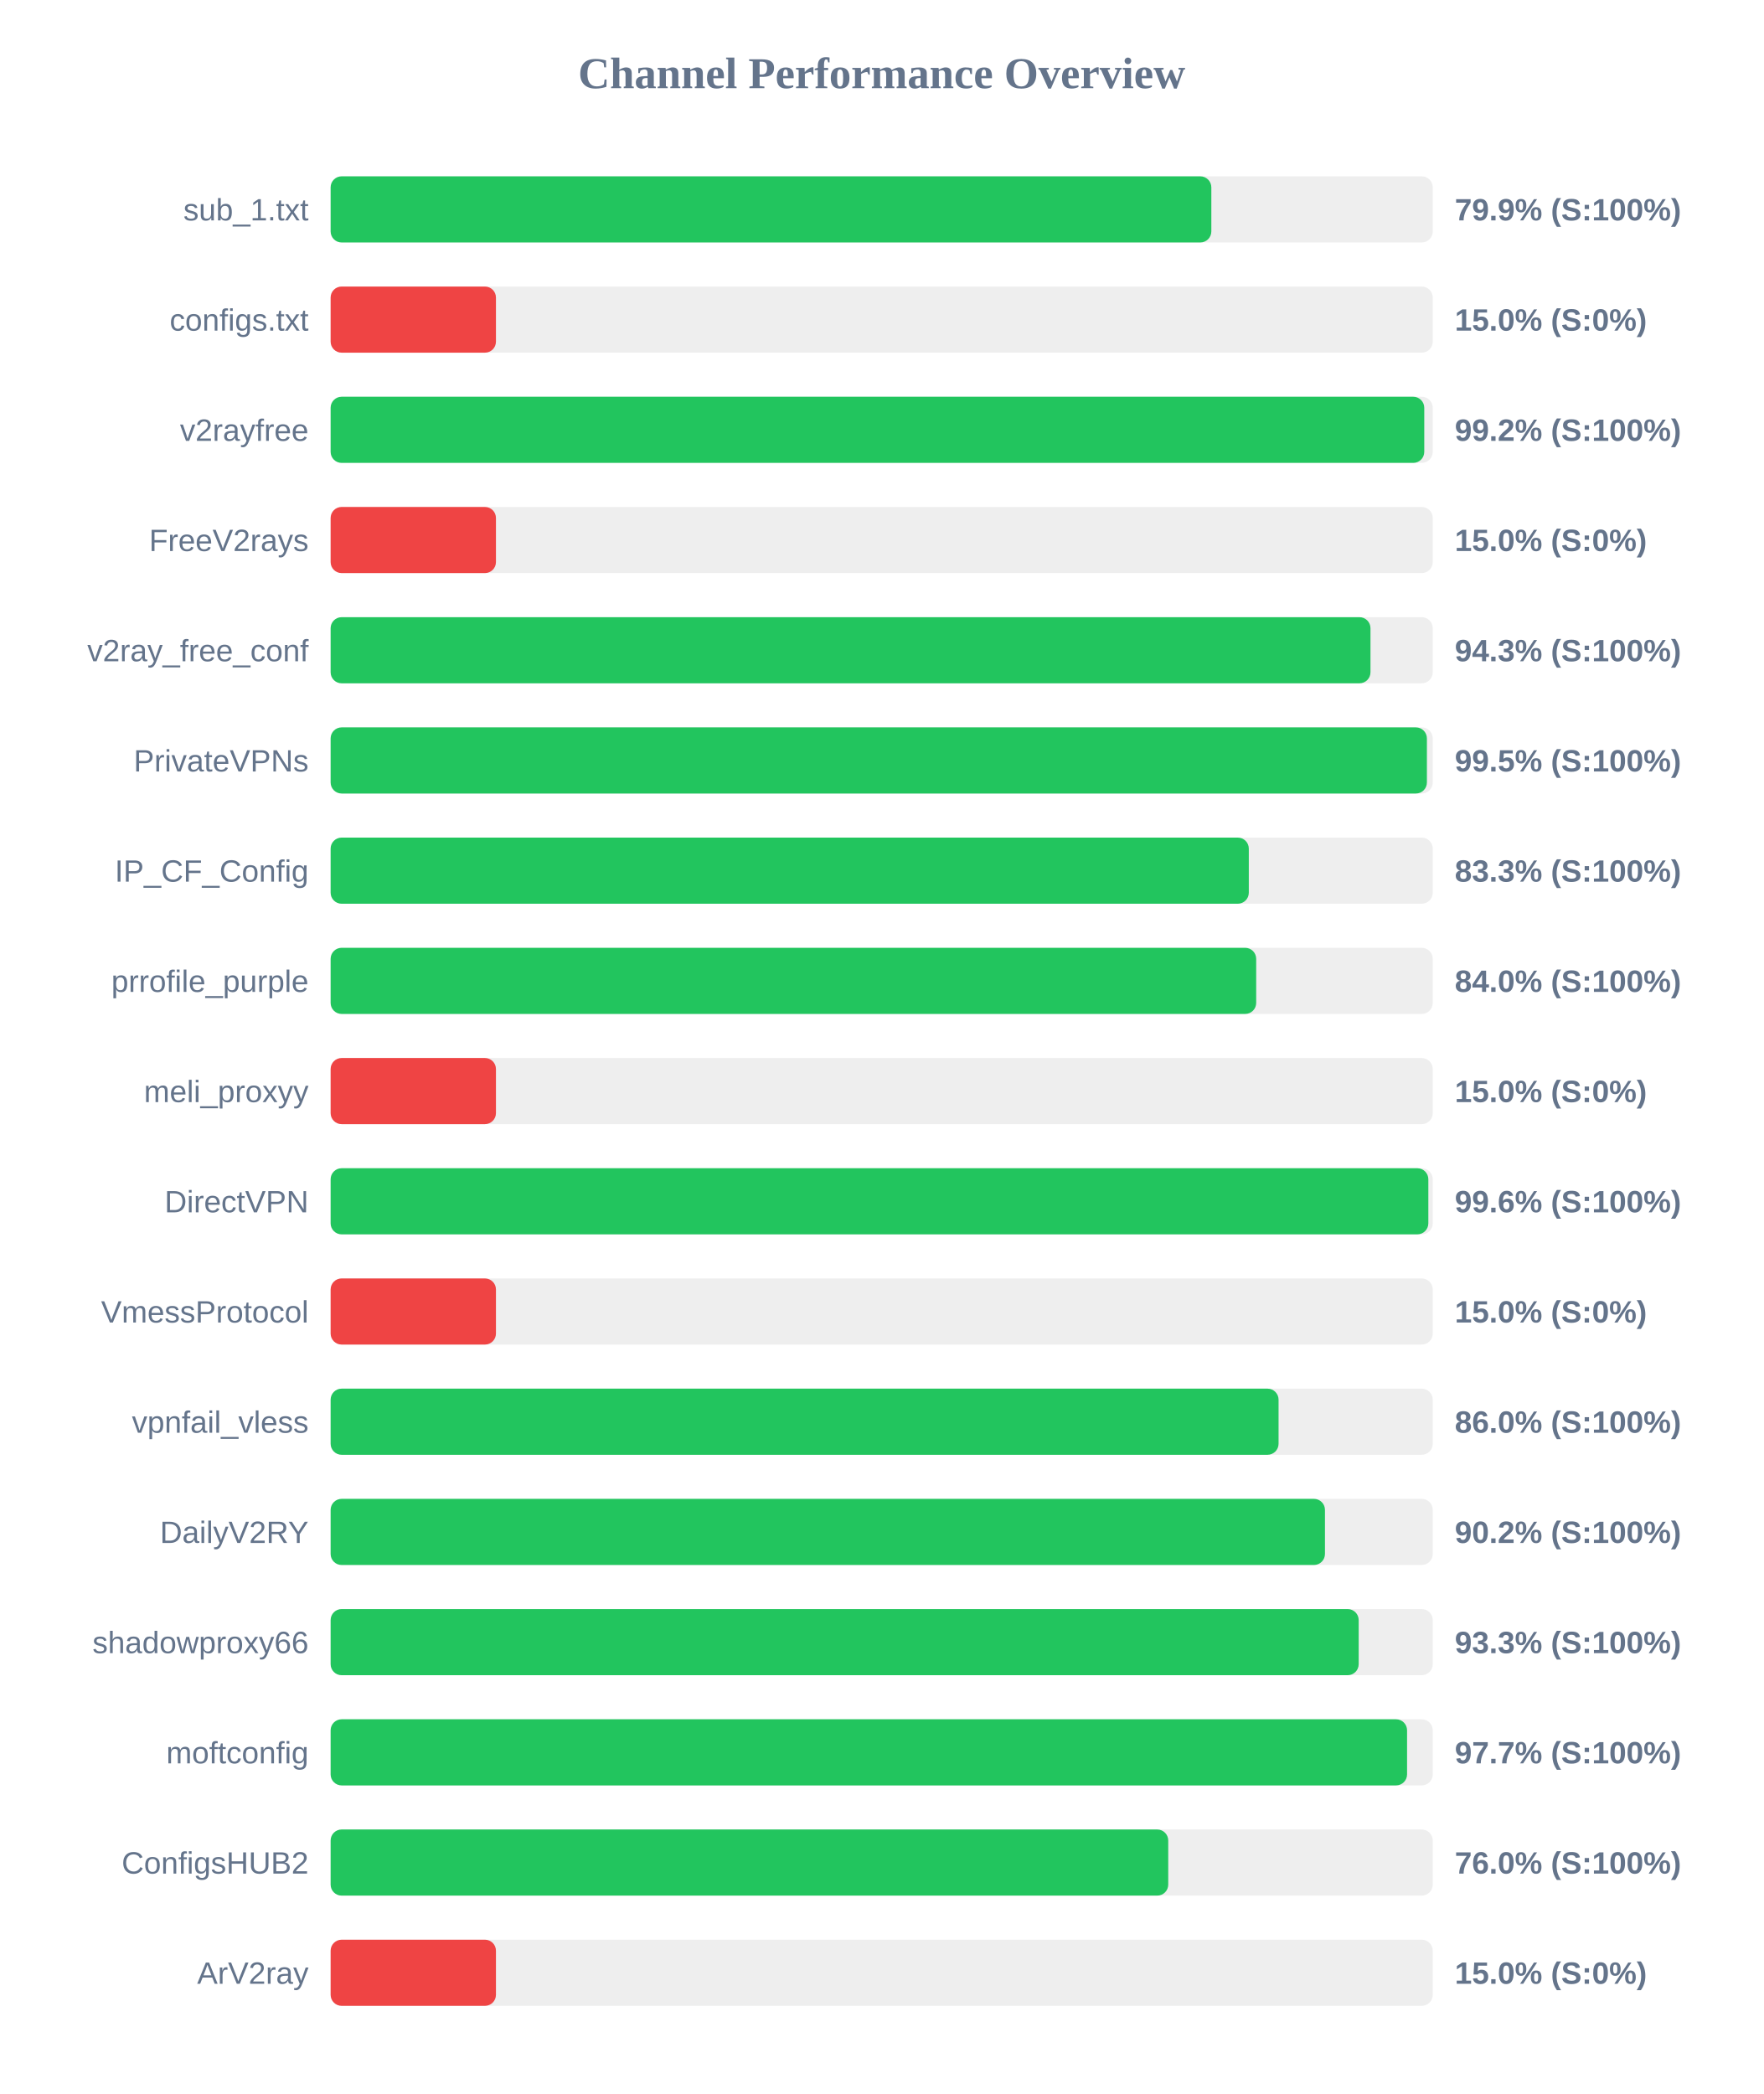
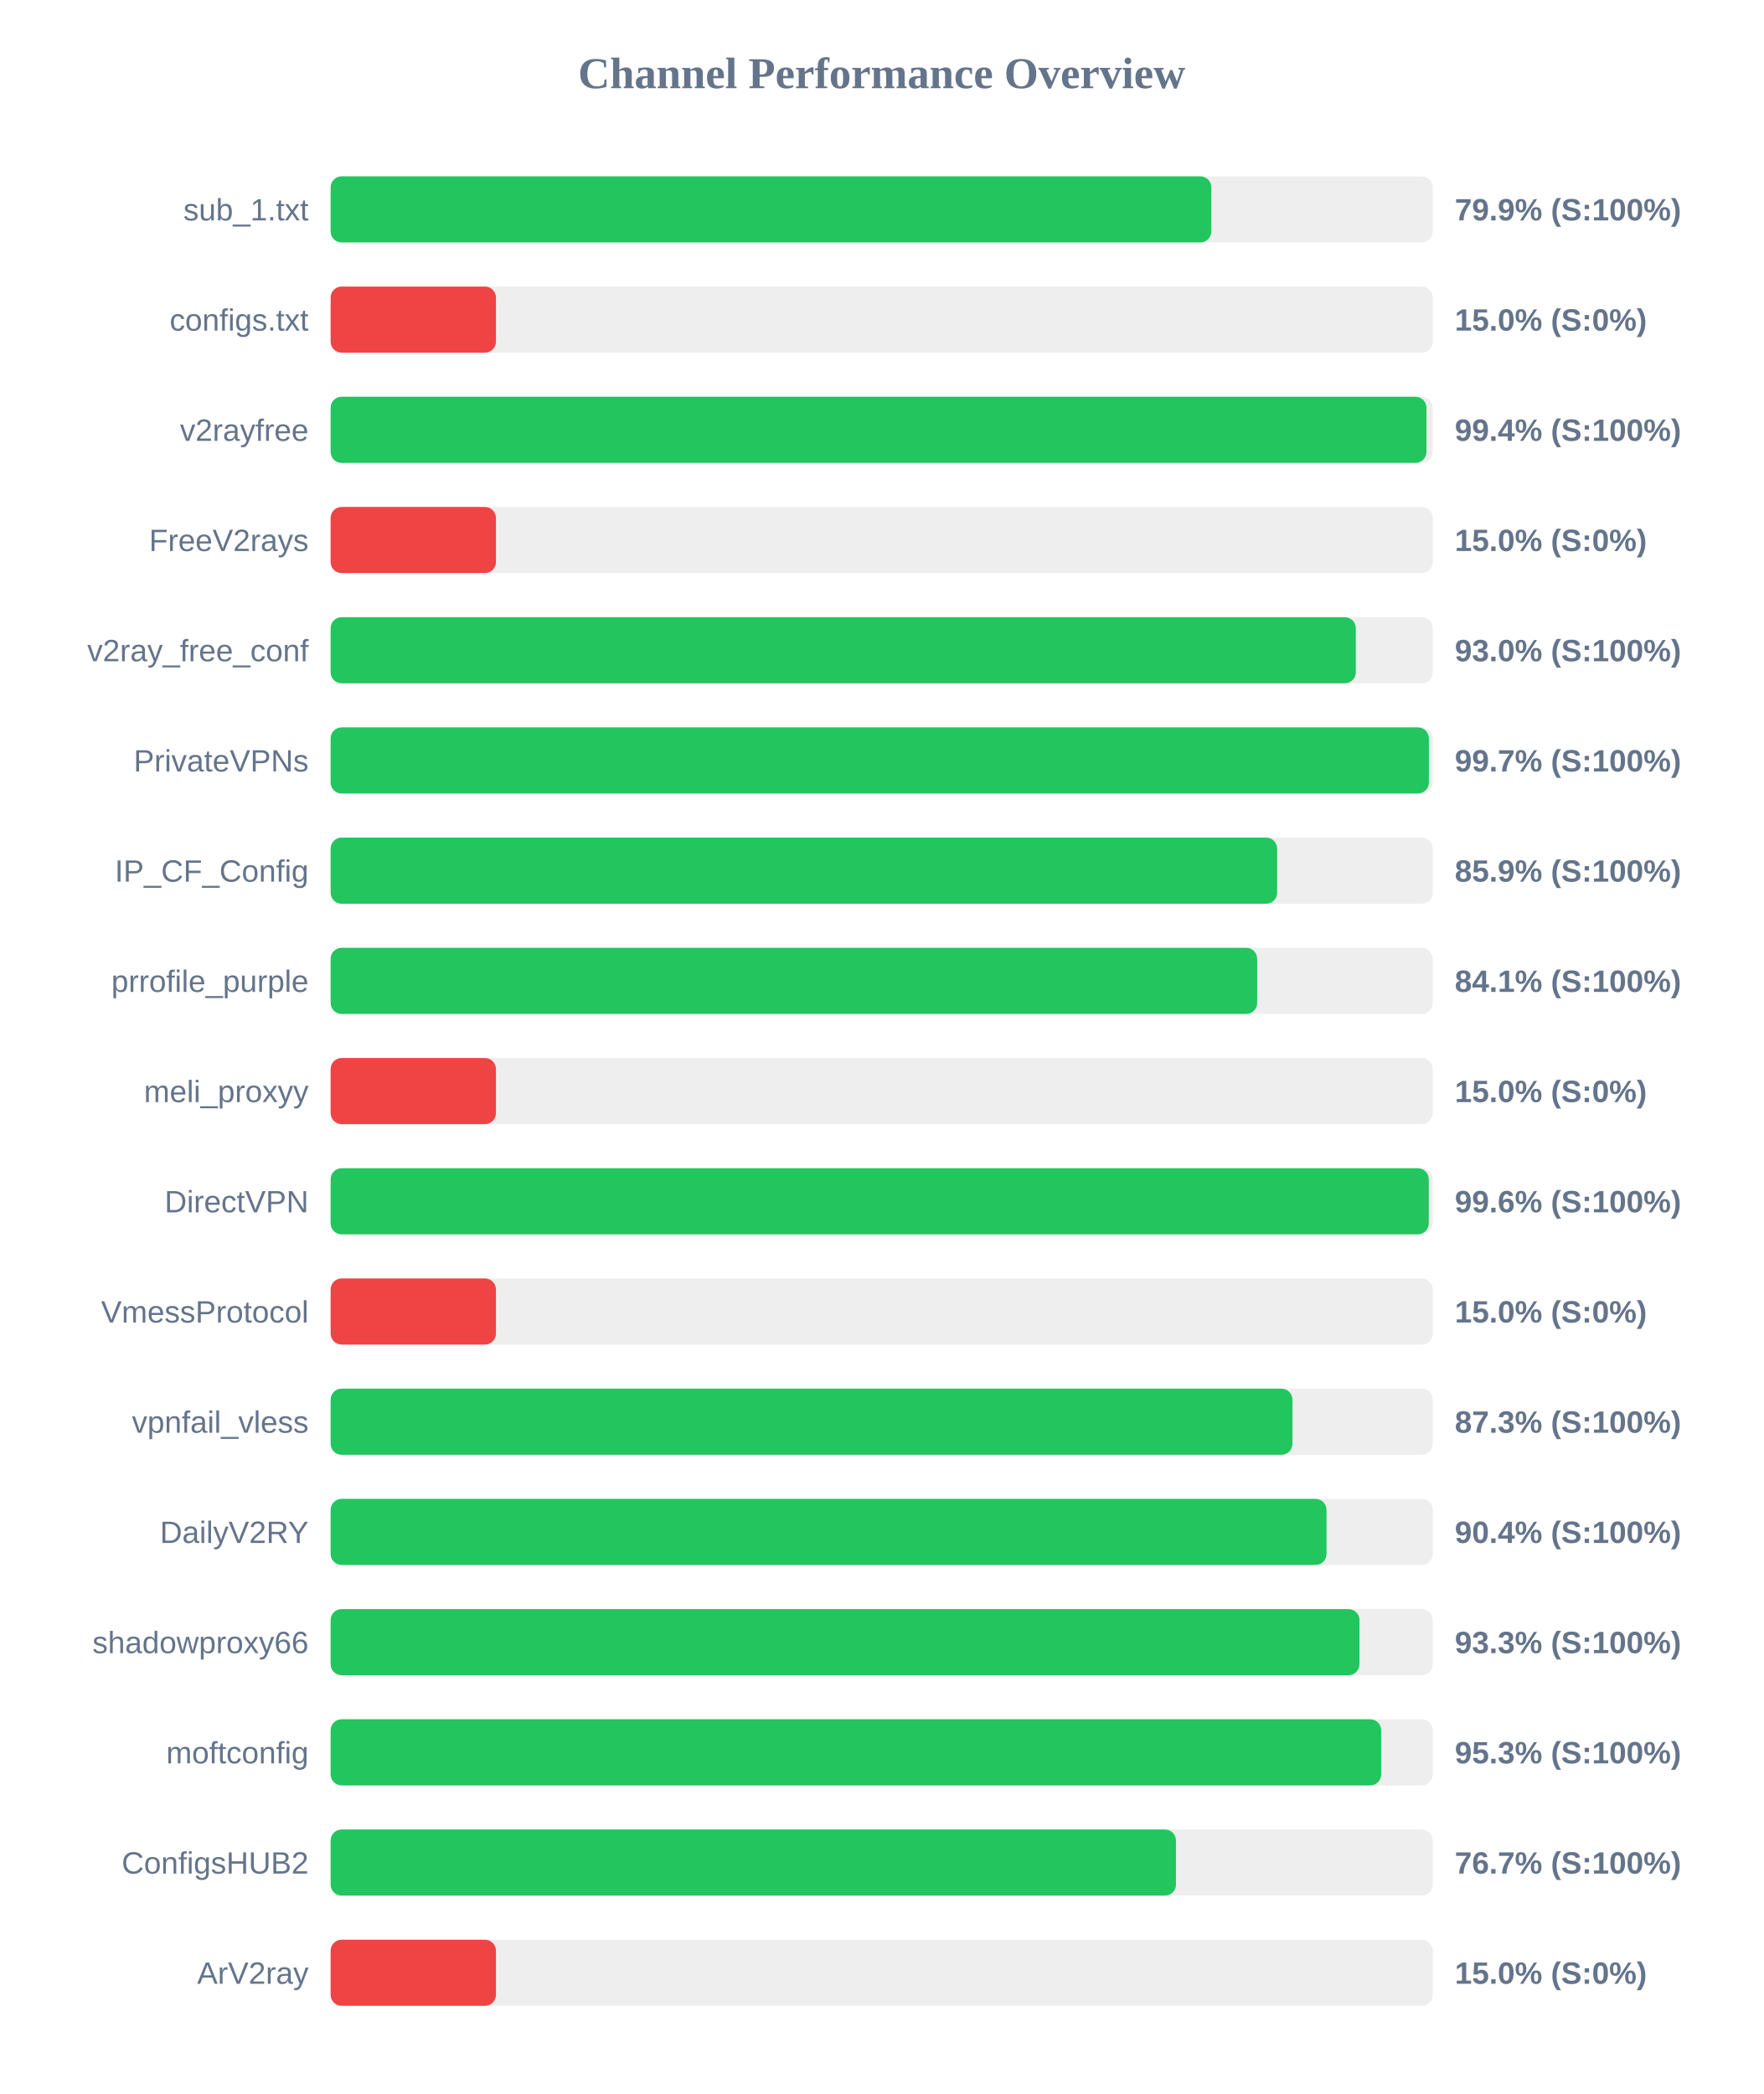
<svg xmlns="http://www.w3.org/2000/svg" width="800" height="950" version="1.1">
  <style>
        .row { font: 14px Arial; fill: #64748b; }
        .score { font: bold 14px Arial; fill: #64748b; }
    </style>
  <text x="400" y="40" text-anchor="middle" font-size="20px" font-weight="bold" fill="#64748b">Channel Performance Overview</text>
  <rect x="150" y="80" width="500" height="30" fill="#eee" rx="5" />
  <rect x="150" y="80" width="399.55" height="30" fill="#22c55e" rx="5" />
  <text x="140" y="100" text-anchor="end" class="row">sub_1.txt</text>
  <text x="660" y="100" text-anchor="start" class="score">79.9% (S:100%)</text>
  <rect x="150" y="130" width="500" height="30" fill="#eee" rx="5" />
  <rect x="150" y="130" width="75.0" height="30" fill="#ef4444" rx="5" />
  <text x="140" y="150" text-anchor="end" class="row">configs.txt</text>
  <text x="660" y="150" text-anchor="start" class="score">15.0% (S:0%)</text>
  <rect x="150" y="180" width="500" height="30" fill="#eee" rx="5" />
-   <rect x="150" y="180" width="496.15" height="30" fill="#22c55e" rx="5" />
+   <rect x="150" y="180" width="497.15" height="30" fill="#22c55e" rx="5" />
  <text x="140" y="200" text-anchor="end" class="row">v2rayfree</text>
-   <text x="660" y="200" text-anchor="start" class="score">99.2% (S:100%)</text>
+   <text x="660" y="200" text-anchor="start" class="score">99.4% (S:100%)</text>
  <rect x="150" y="230" width="500" height="30" fill="#eee" rx="5" />
  <rect x="150" y="230" width="75.0" height="30" fill="#ef4444" rx="5" />
  <text x="140" y="250" text-anchor="end" class="row">FreeV2rays</text>
  <text x="660" y="250" text-anchor="start" class="score">15.0% (S:0%)</text>
  <rect x="150" y="280" width="500" height="30" fill="#eee" rx="5" />
-   <rect x="150" y="280" width="471.75" height="30" fill="#22c55e" rx="5" />
+   <rect x="150" y="280" width="465.1" height="30" fill="#22c55e" rx="5" />
  <text x="140" y="300" text-anchor="end" class="row">v2ray_free_conf</text>
-   <text x="660" y="300" text-anchor="start" class="score">94.3% (S:100%)</text>
+   <text x="660" y="300" text-anchor="start" class="score">93.0% (S:100%)</text>
  <rect x="150" y="330" width="500" height="30" fill="#eee" rx="5" />
-   <rect x="150" y="330" width="497.35" height="30" fill="#22c55e" rx="5" />
+   <rect x="150" y="330" width="498.25" height="30" fill="#22c55e" rx="5" />
  <text x="140" y="350" text-anchor="end" class="row">PrivateVPNs</text>
-   <text x="660" y="350" text-anchor="start" class="score">99.5% (S:100%)</text>
+   <text x="660" y="350" text-anchor="start" class="score">99.7% (S:100%)</text>
  <rect x="150" y="380" width="500" height="30" fill="#eee" rx="5" />
-   <rect x="150" y="380" width="416.55" height="30" fill="#22c55e" rx="5" />
+   <rect x="150" y="380" width="429.4" height="30" fill="#22c55e" rx="5" />
  <text x="140" y="400" text-anchor="end" class="row">IP_CF_Config</text>
-   <text x="660" y="400" text-anchor="start" class="score">83.3% (S:100%)</text>
+   <text x="660" y="400" text-anchor="start" class="score">85.9% (S:100%)</text>
  <rect x="150" y="430" width="500" height="30" fill="#eee" rx="5" />
-   <rect x="150" y="430" width="419.9" height="30" fill="#22c55e" rx="5" />
+   <rect x="150" y="430" width="420.35" height="30" fill="#22c55e" rx="5" />
  <text x="140" y="450" text-anchor="end" class="row">prrofile_purple</text>
-   <text x="660" y="450" text-anchor="start" class="score">84.0% (S:100%)</text>
+   <text x="660" y="450" text-anchor="start" class="score">84.1% (S:100%)</text>
  <rect x="150" y="480" width="500" height="30" fill="#eee" rx="5" />
  <rect x="150" y="480" width="75.0" height="30" fill="#ef4444" rx="5" />
  <text x="140" y="500" text-anchor="end" class="row">meli_proxyy</text>
  <text x="660" y="500" text-anchor="start" class="score">15.0% (S:0%)</text>
  <rect x="150" y="530" width="500" height="30" fill="#eee" rx="5" />
-   <rect x="150" y="530" width="498.0" height="30" fill="#22c55e" rx="5" />
+   <rect x="150" y="530" width="498.2" height="30" fill="#22c55e" rx="5" />
  <text x="140" y="550" text-anchor="end" class="row">DirectVPN</text>
  <text x="660" y="550" text-anchor="start" class="score">99.6% (S:100%)</text>
  <rect x="150" y="580" width="500" height="30" fill="#eee" rx="5" />
  <rect x="150" y="580" width="75.0" height="30" fill="#ef4444" rx="5" />
  <text x="140" y="600" text-anchor="end" class="row">VmessProtocol</text>
  <text x="660" y="600" text-anchor="start" class="score">15.0% (S:0%)</text>
  <rect x="150" y="630" width="500" height="30" fill="#eee" rx="5" />
-   <rect x="150" y="630" width="430.05" height="30" fill="#22c55e" rx="5" />
+   <rect x="150" y="630" width="436.35" height="30" fill="#22c55e" rx="5" />
  <text x="140" y="650" text-anchor="end" class="row">vpnfail_vless</text>
-   <text x="660" y="650" text-anchor="start" class="score">86.0% (S:100%)</text>
+   <text x="660" y="650" text-anchor="start" class="score">87.3% (S:100%)</text>
  <rect x="150" y="680" width="500" height="30" fill="#eee" rx="5" />
-   <rect x="150" y="680" width="451.1" height="30" fill="#22c55e" rx="5" />
+   <rect x="150" y="680" width="451.8" height="30" fill="#22c55e" rx="5" />
  <text x="140" y="700" text-anchor="end" class="row">DailyV2RY</text>
-   <text x="660" y="700" text-anchor="start" class="score">90.2% (S:100%)</text>
+   <text x="660" y="700" text-anchor="start" class="score">90.4% (S:100%)</text>
  <rect x="150" y="730" width="500" height="30" fill="#eee" rx="5" />
-   <rect x="150" y="730" width="466.4" height="30" fill="#22c55e" rx="5" />
+   <rect x="150" y="730" width="466.75" height="30" fill="#22c55e" rx="5" />
  <text x="140" y="750" text-anchor="end" class="row">shadowproxy66</text>
  <text x="660" y="750" text-anchor="start" class="score">93.3% (S:100%)</text>
  <rect x="150" y="780" width="500" height="30" fill="#eee" rx="5" />
-   <rect x="150" y="780" width="488.35" height="30" fill="#22c55e" rx="5" />
+   <rect x="150" y="780" width="476.6" height="30" fill="#22c55e" rx="5" />
  <text x="140" y="800" text-anchor="end" class="row">moftconfig</text>
-   <text x="660" y="800" text-anchor="start" class="score">97.7% (S:100%)</text>
+   <text x="660" y="800" text-anchor="start" class="score">95.3% (S:100%)</text>
  <rect x="150" y="830" width="500" height="30" fill="#eee" rx="5" />
-   <rect x="150" y="830" width="380.0" height="30" fill="#22c55e" rx="5" />
+   <rect x="150" y="830" width="383.5" height="30" fill="#22c55e" rx="5" />
  <text x="140" y="850" text-anchor="end" class="row">ConfigsHUB2</text>
-   <text x="660" y="850" text-anchor="start" class="score">76.0% (S:100%)</text>
+   <text x="660" y="850" text-anchor="start" class="score">76.7% (S:100%)</text>
  <rect x="150" y="880" width="500" height="30" fill="#eee" rx="5" />
  <rect x="150" y="880" width="75.0" height="30" fill="#ef4444" rx="5" />
  <text x="140" y="900" text-anchor="end" class="row">ArV2ray</text>
  <text x="660" y="900" text-anchor="start" class="score">15.0% (S:0%)</text>
</svg>
